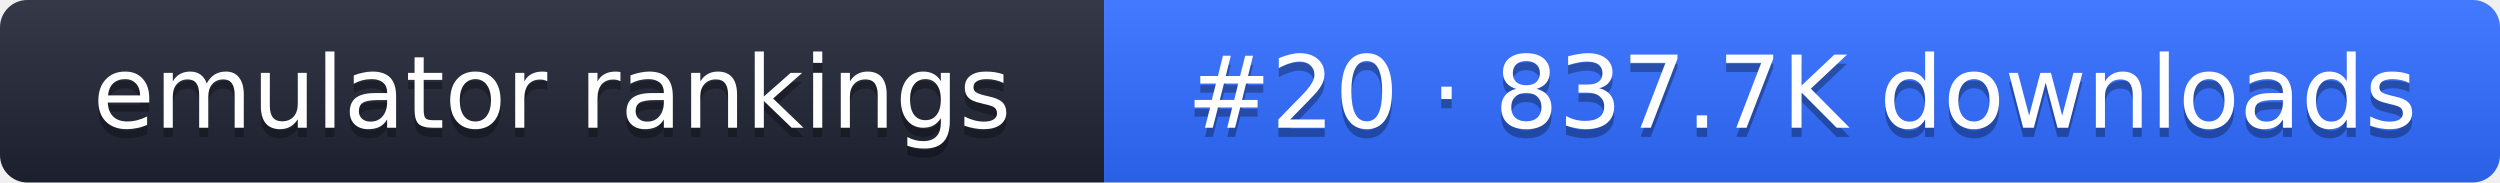
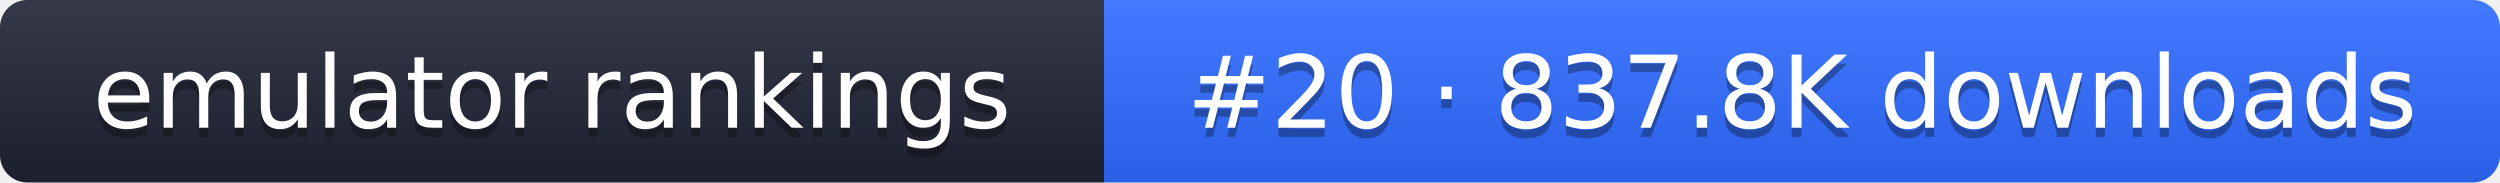
- <svg xmlns="http://www.w3.org/2000/svg" width="274" height="20" role="img" aria-label="emulator rankings: #20 · 837.7K downloads">
+ <svg xmlns="http://www.w3.org/2000/svg" width="274" height="20" role="img" aria-label="emulator rankings: #20 · 837.8K downloads">
  <linearGradient id="g" x2="0" y2="100%">
    <stop offset="0" stop-color="#fff" stop-opacity=".1" />
    <stop offset="1" stop-opacity=".1" />
  </linearGradient>
  <clipPath id="r">
    <rect width="274" height="20" rx="3" fill="#fff" />
  </clipPath>
  <g clip-path="url(#r)">
    <rect width="121" height="20" fill="#1f2433" />
    <rect x="121" width="153" height="20" fill="#2f6bff" />
    <rect width="274" height="20" fill="url(#g)" />
  </g>
  <g fill="#fff" text-anchor="middle" font-family="Verdana,DejaVu Sans,sans-serif" font-size="11">
    <text x="60.5" y="15" fill="#010101" fill-opacity=".3">emulator rankings</text>
    <text x="60.5" y="14">emulator rankings</text>
-     <text x="197.5" y="15" fill="#010101" fill-opacity=".3">#20 · 837.7K downloads</text>
-     <text x="197.5" y="14">#20 · 837.7K downloads</text>
+     <text x="197.5" y="15" fill="#010101" fill-opacity=".3">#20 · 837.8K downloads</text>
+     <text x="197.5" y="14">#20 · 837.8K downloads</text>
  </g>
</svg>
